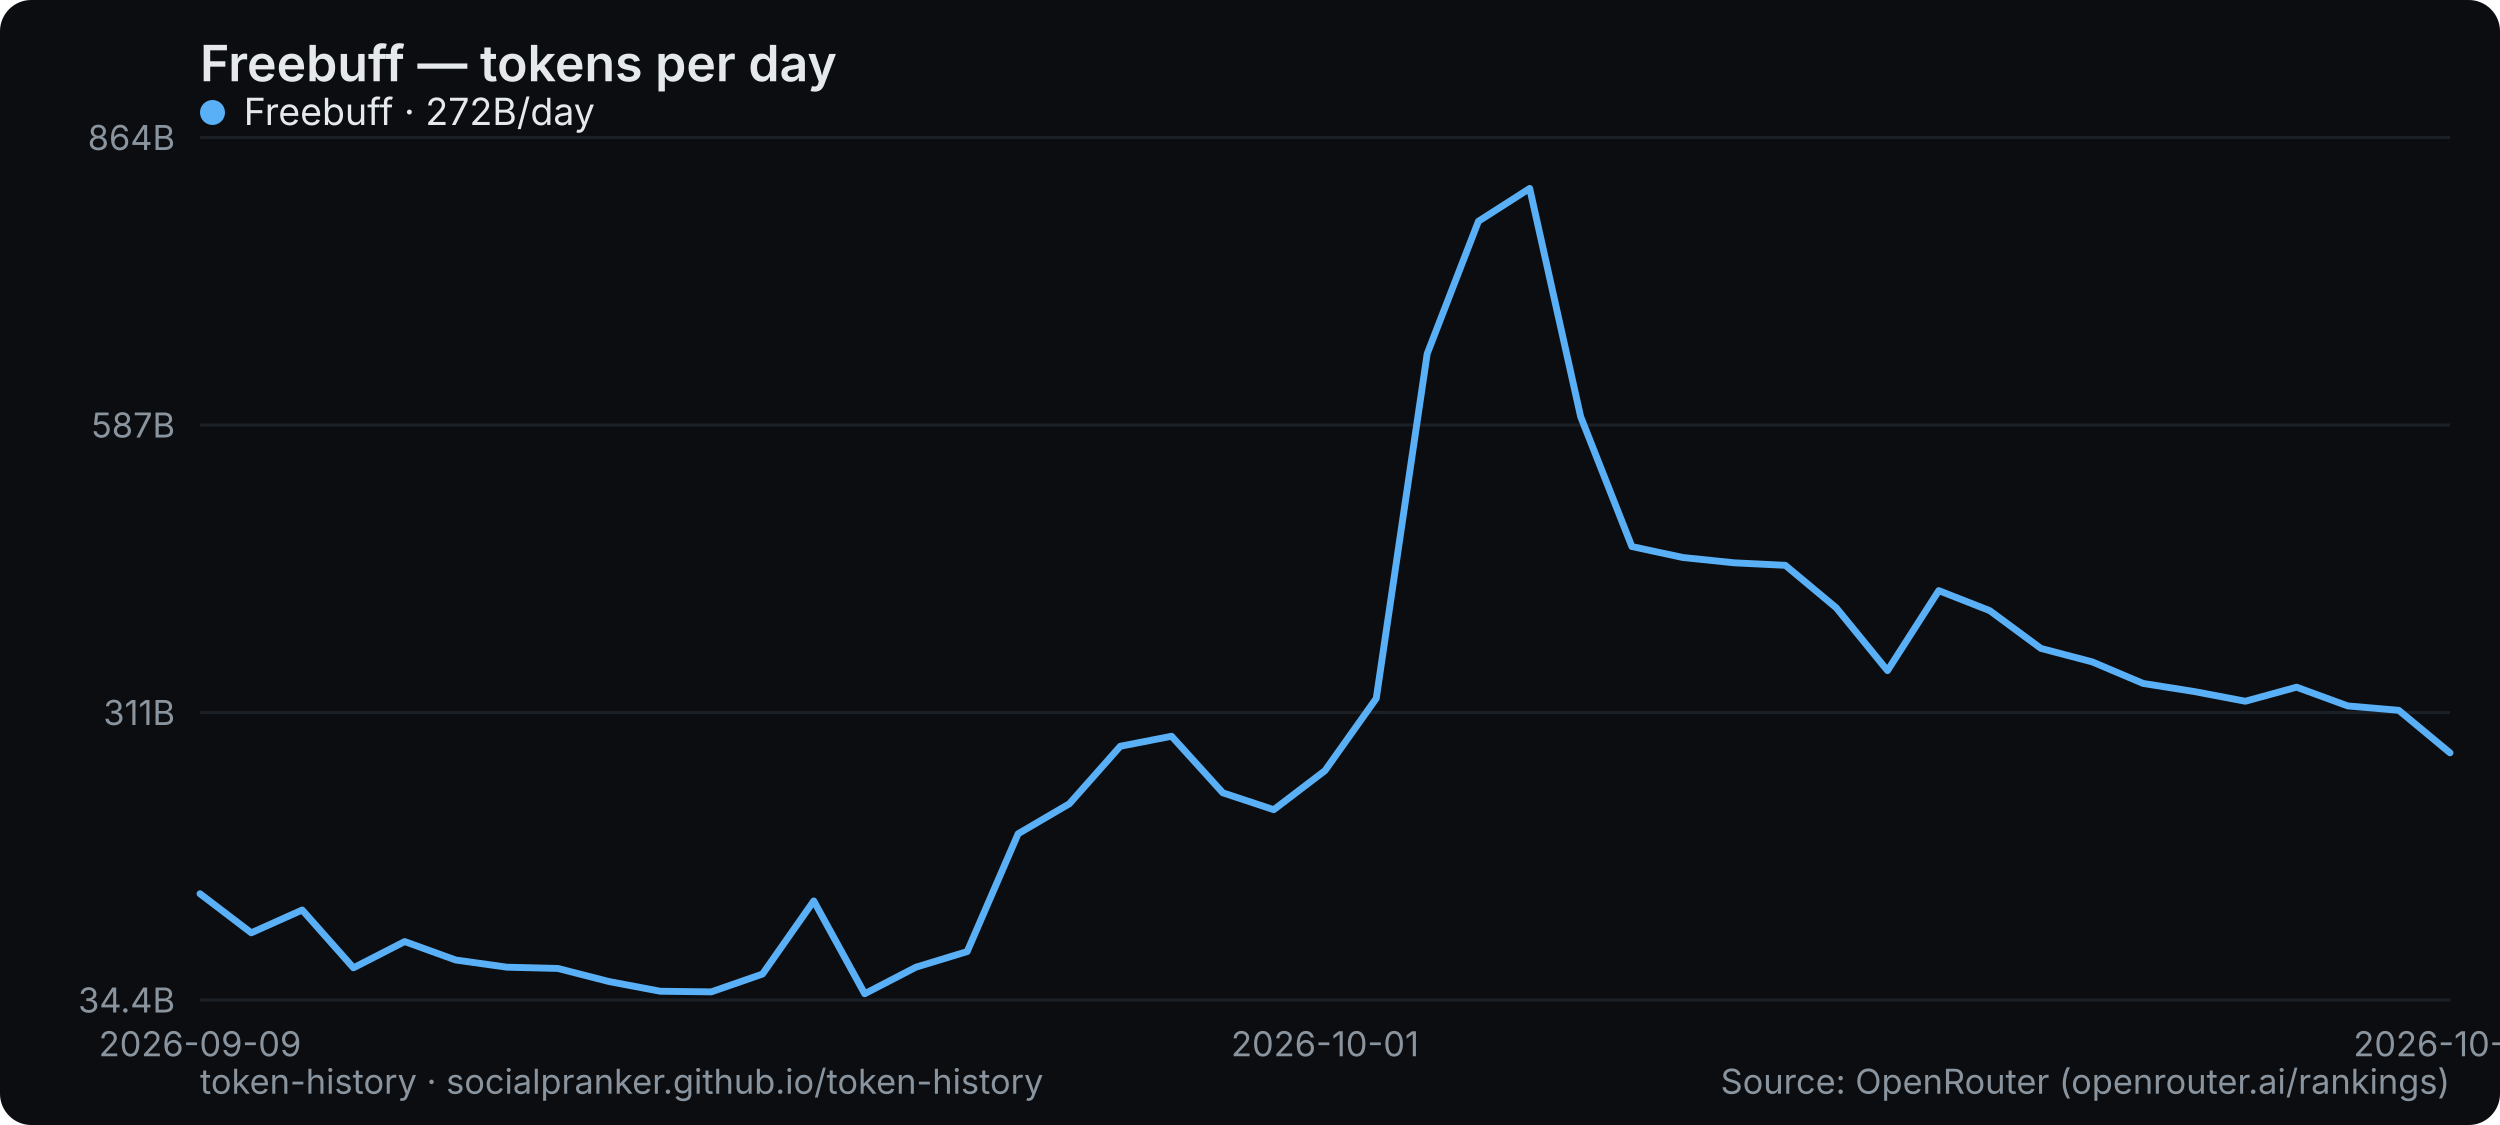
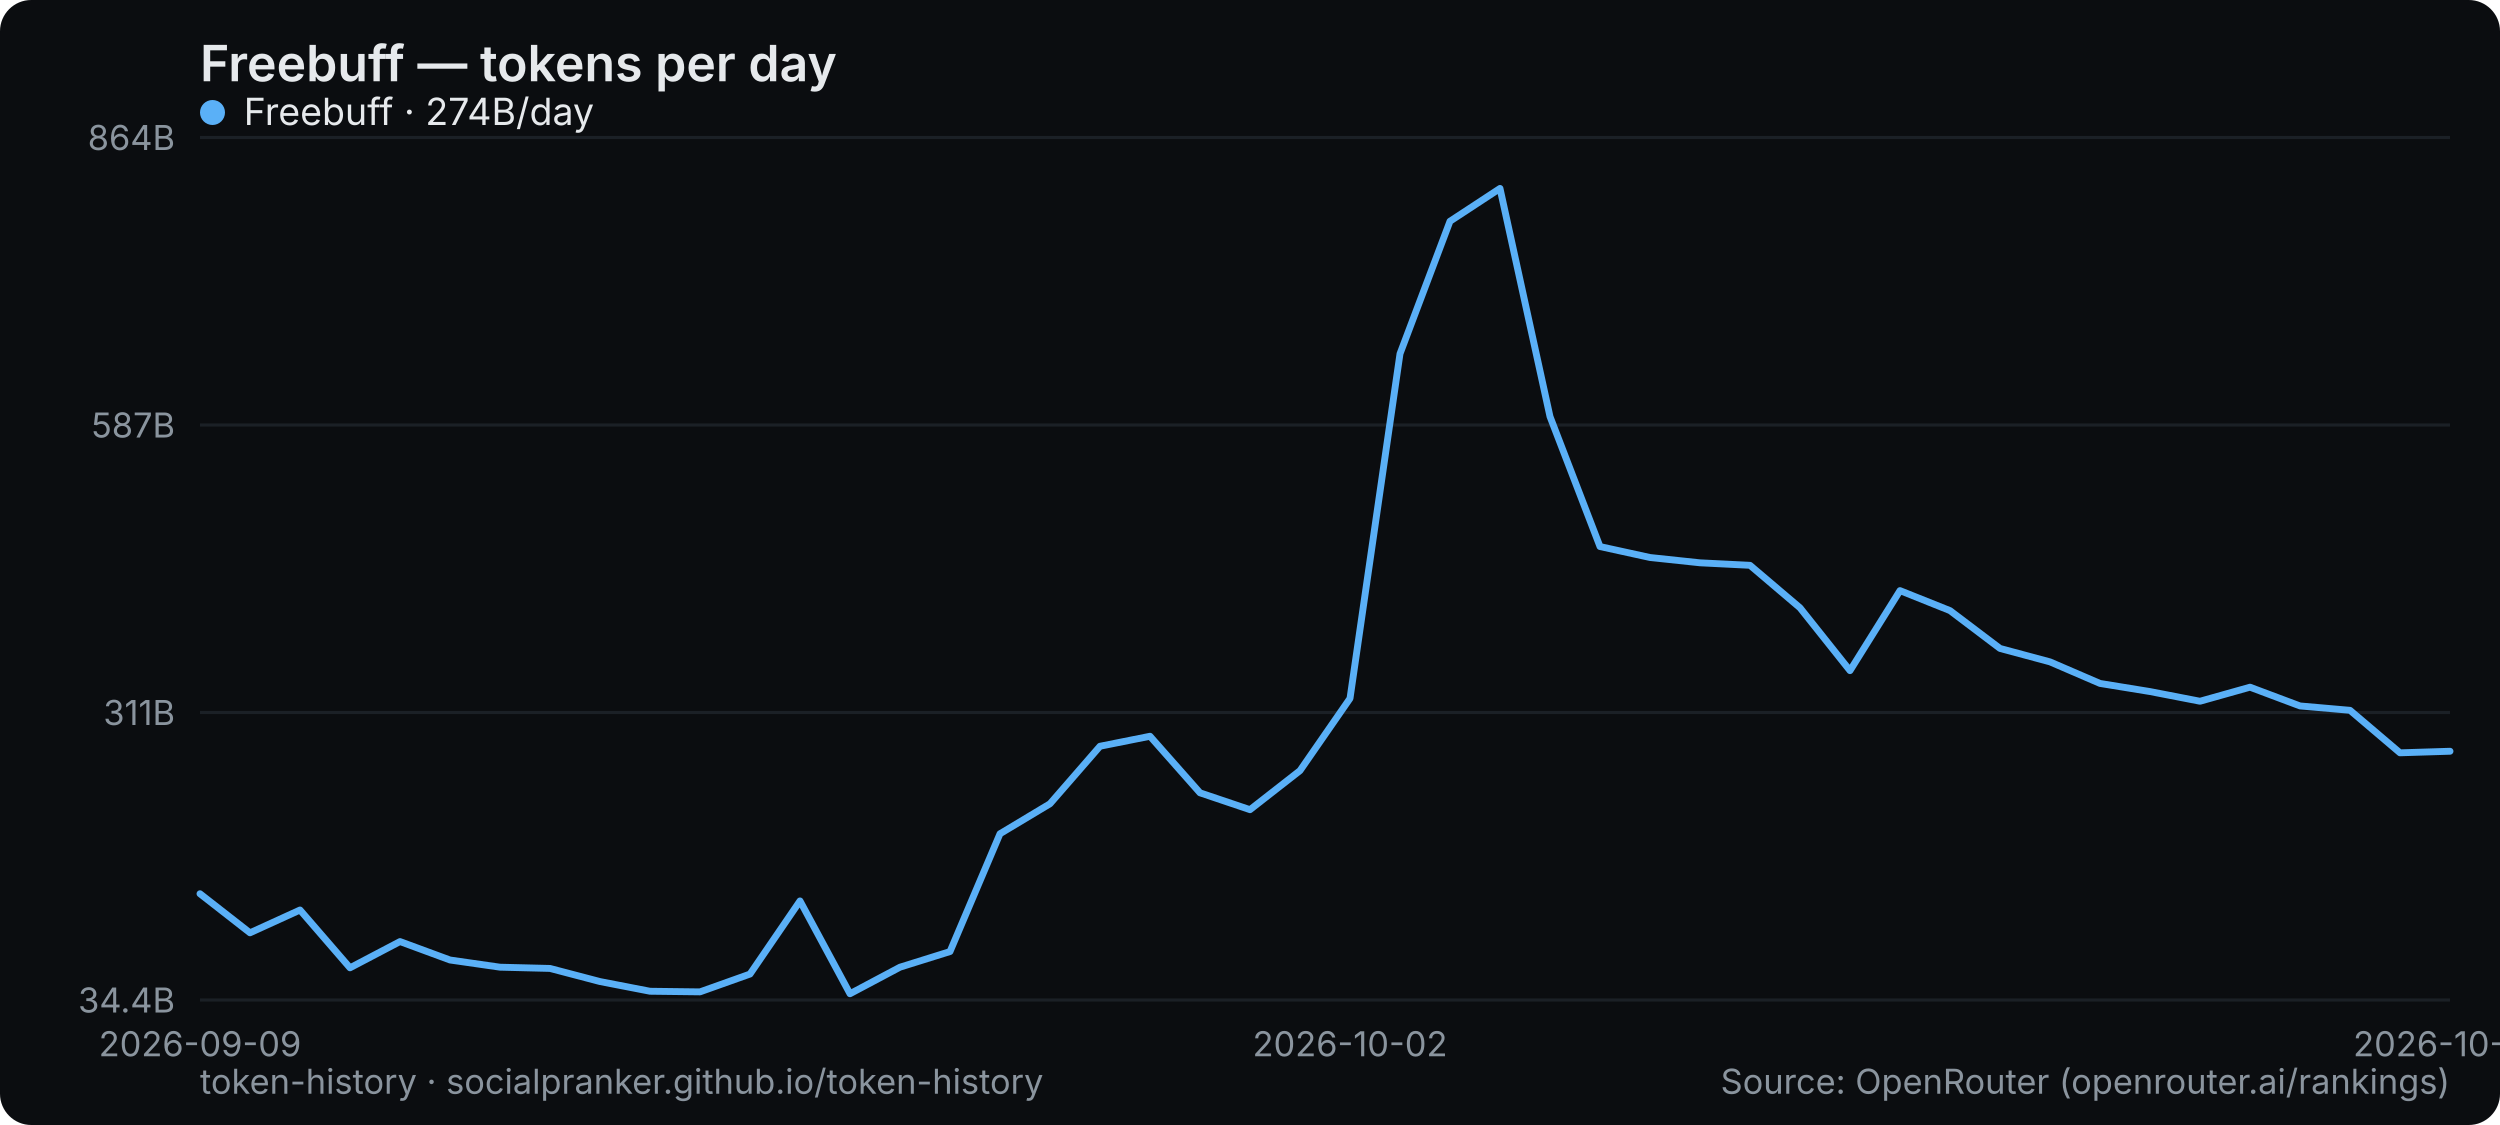
<svg xmlns="http://www.w3.org/2000/svg" width="800" height="360" viewBox="0 0 800 360" role="img" aria-label="Freebuff — tokens per day">
  <rect width="800" height="360" rx="10" fill="#0b0d10" />
  <text x="64" y="26" font-family="system-ui,-apple-system,Segoe UI,sans-serif" font-size="16" font-weight="600" fill="#e6e9ec">Freebuff — tokens per day</text>
  <line x1="64" y1="320" x2="784" y2="320" stroke="#1b2026" stroke-width="1" />
  <text x="56" y="324" text-anchor="end" font-family="system-ui,-apple-system,Segoe UI,sans-serif" font-size="11" fill="#8a949e">34.4B</text>
  <line x1="64" y1="228" x2="784" y2="228" stroke="#1b2026" stroke-width="1" />
  <text x="56" y="232" text-anchor="end" font-family="system-ui,-apple-system,Segoe UI,sans-serif" font-size="11" fill="#8a949e">311B</text>
  <line x1="64" y1="136" x2="784" y2="136" stroke="#1b2026" stroke-width="1" />
  <text x="56" y="140" text-anchor="end" font-family="system-ui,-apple-system,Segoe UI,sans-serif" font-size="11" fill="#8a949e">587B</text>
  <line x1="64" y1="44" x2="784" y2="44" stroke="#1b2026" stroke-width="1" />
  <text x="56" y="48" text-anchor="end" font-family="system-ui,-apple-system,Segoe UI,sans-serif" font-size="11" fill="#8a949e">864B</text>
  <text x="64" y="338" text-anchor="middle" font-family="system-ui,-apple-system,Segoe UI,sans-serif" font-size="11" fill="#8a949e">2026-09-09</text>
-   <text x="424" y="338" text-anchor="middle" font-family="system-ui,-apple-system,Segoe UI,sans-serif" font-size="11" fill="#8a949e">2026-10-01</text>
-   <text x="784" y="338" text-anchor="middle" font-family="system-ui,-apple-system,Segoe UI,sans-serif" font-size="11" fill="#8a949e">2026-10-23</text>
-   <polyline points="64.0,286.0 80.4,298.5 96.7,291.2 113.1,309.7 129.5,301.3 145.8,307.2 162.2,309.5 178.5,309.9 194.9,314.1 211.3,317.2 227.6,317.4 244.0,311.7 260.4,288.3 276.7,318.0 293.1,309.5 309.5,304.5 325.8,266.8 342.2,257.2 358.5,238.8 374.9,235.6 391.3,253.7 407.6,259.1 424.0,246.6 440.4,223.5 456.7,113.2 473.1,70.8 489.5,60.3 505.8,133.3 522.2,174.9 538.5,178.4 554.9,180.1 571.3,180.9 587.6,194.5 604.0,214.6 620.4,189.0 636.7,195.4 653.1,207.5 669.5,211.8 685.8,218.7 702.2,221.3 718.5,224.4 734.9,219.9 751.3,225.9 767.6,227.3 784.0,240.9" fill="none" stroke="#5ab0f7" stroke-width="2.2" stroke-linejoin="round" stroke-linecap="round" />
+   <text x="432" y="338" text-anchor="middle" font-family="system-ui,-apple-system,Segoe UI,sans-serif" font-size="11" fill="#8a949e">2026-10-02</text>
+   <text x="784" y="338" text-anchor="middle" font-family="system-ui,-apple-system,Segoe UI,sans-serif" font-size="11" fill="#8a949e">2026-10-24</text>
+   <polyline points="64.0,286.0 80.0,298.5 96.0,291.2 112.0,309.7 128.0,301.3 144.0,307.2 160.0,309.5 176.0,309.9 192.0,314.1 208.0,317.2 224.0,317.4 240.0,311.7 256.0,288.3 272.0,318.0 288.0,309.5 304.0,304.5 320.0,266.8 336.0,257.2 352.0,238.8 368.0,235.6 384.0,253.7 400.0,259.1 416.0,246.6 432.0,223.5 448.0,113.2 464.0,70.8 480.0,60.3 496.0,133.3 512.0,174.9 528.0,178.4 544.0,180.1 560.0,180.9 576.0,194.5 592.0,214.6 608.0,189.0 624.0,195.4 640.0,207.5 656.0,211.8 672.0,218.7 688.0,221.3 704.0,224.4 720.0,219.9 736.0,225.9 752.0,227.3 768.0,240.9 784.0,240.4" fill="none" stroke="#5ab0f7" stroke-width="2.2" stroke-linejoin="round" stroke-linecap="round" />
  <g font-family="system-ui,-apple-system,Segoe UI,sans-serif" font-size="12">
    <circle cx="68" cy="36" r="4" fill="#5ab0f7" />
-     <text x="78" y="40" fill="#e6e9ec">Freebuff · 272B/day</text>
+     <text x="78" y="40" fill="#e6e9ec">Freebuff · 274B/day</text>
  </g>
  <text x="64" y="350" font-family="system-ui,-apple-system,Segoe UI,sans-serif" font-size="11" fill="#8a949e">token-history · socialpranker.github.io/token-history</text>
  <text x="784" y="350" text-anchor="end" font-family="system-ui,-apple-system,Segoe UI,sans-serif" font-size="11" fill="#8a949e">Source: OpenRouter (openrouter.ai/rankings)</text>
</svg>
